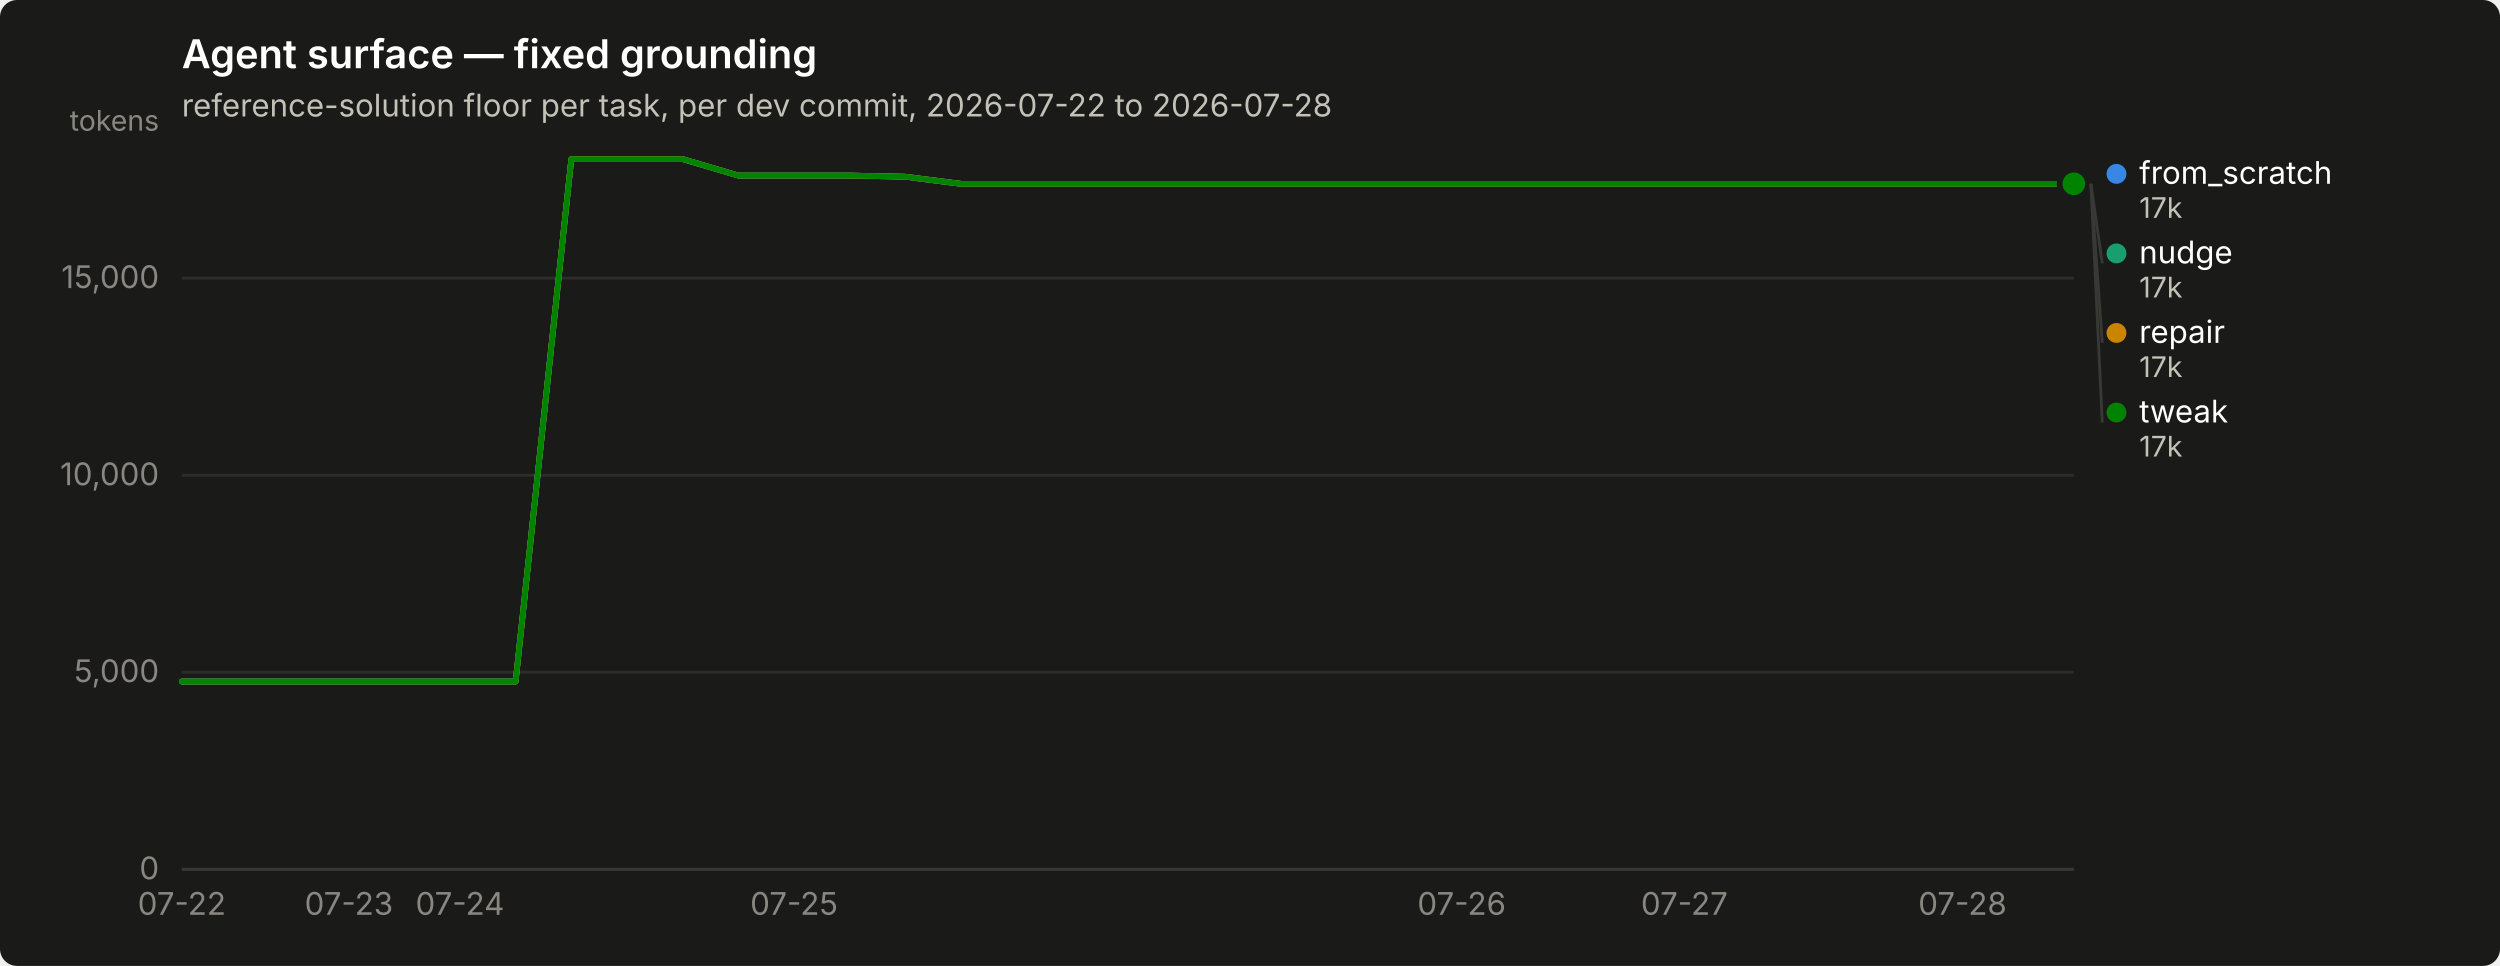
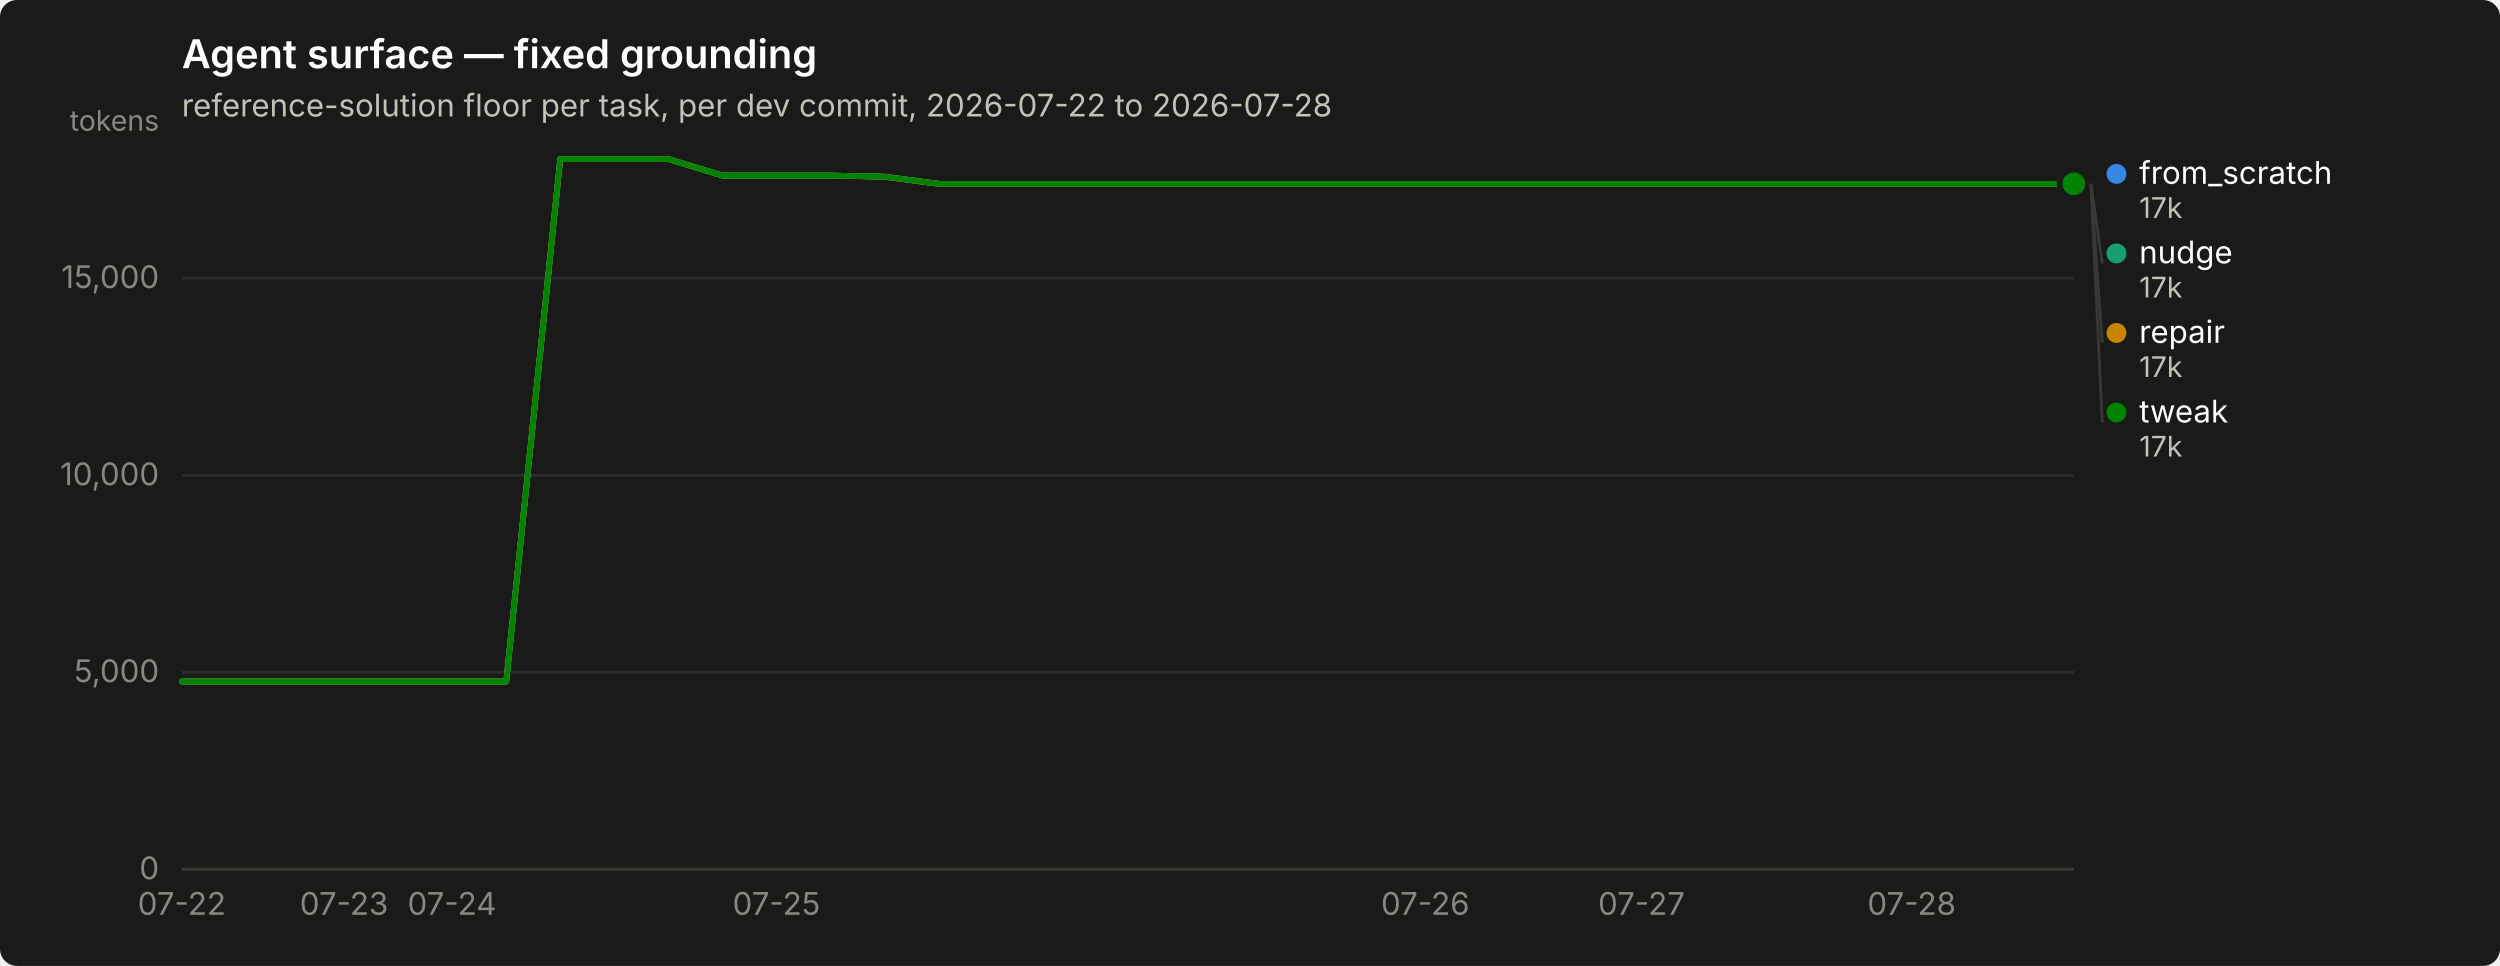
<svg xmlns="http://www.w3.org/2000/svg" width="880" height="340" viewBox="0 0 880 340" role="img" aria-label="Agent surface — fixed grounding">
  <rect width="880" height="340" rx="6" fill="#1a1a19" />
  <text x="64" y="24" font-family="system-ui, -apple-system, &quot;Segoe UI&quot;, sans-serif" font-size="14" font-weight="600" fill="#ffffff">Agent surface — fixed grounding</text>
  <text x="64" y="41" font-family="system-ui, -apple-system, &quot;Segoe UI&quot;, sans-serif" font-size="11" fill="#c3c2b7">reference-solution floor per task, per dev commit, 2026-07-22 to 2026-07-28</text>
  <line x1="64" y1="306.0" x2="730" y2="306.0" stroke="#2c2c2a" stroke-width="1" />
  <text x="56" y="309.5" text-anchor="end" font-family="system-ui, -apple-system, &quot;Segoe UI&quot;, sans-serif" font-size="11" style="font-variant-numeric: tabular-nums" fill="#898781">0</text>
  <line x1="64" y1="236.6" x2="730" y2="236.6" stroke="#2c2c2a" stroke-width="1" />
  <text x="56" y="240.1" text-anchor="end" font-family="system-ui, -apple-system, &quot;Segoe UI&quot;, sans-serif" font-size="11" style="font-variant-numeric: tabular-nums" fill="#898781">5,000</text>
  <line x1="64" y1="167.3" x2="730" y2="167.3" stroke="#2c2c2a" stroke-width="1" />
  <text x="56" y="170.8" text-anchor="end" font-family="system-ui, -apple-system, &quot;Segoe UI&quot;, sans-serif" font-size="11" style="font-variant-numeric: tabular-nums" fill="#898781">10,000</text>
  <line x1="64" y1="97.9" x2="730" y2="97.9" stroke="#2c2c2a" stroke-width="1" />
  <text x="56" y="101.4" text-anchor="end" font-family="system-ui, -apple-system, &quot;Segoe UI&quot;, sans-serif" font-size="11" style="font-variant-numeric: tabular-nums" fill="#898781">15,000</text>
  <text x="56" y="46" text-anchor="end" font-family="system-ui, -apple-system, &quot;Segoe UI&quot;, sans-serif" font-size="10" fill="#898781">tokens</text>
  <line x1="64" y1="306" x2="730" y2="306" stroke="#383835" stroke-width="1" />
  <text x="64.0" y="322" text-anchor="middle" font-family="system-ui, -apple-system, &quot;Segoe UI&quot;, sans-serif" font-size="11" style="font-variant-numeric: tabular-nums" fill="#898781">07-22</text>
-   <text x="122.8" y="322" text-anchor="middle" font-family="system-ui, -apple-system, &quot;Segoe UI&quot;, sans-serif" font-size="11" style="font-variant-numeric: tabular-nums" fill="#898781">07-23</text>
-   <text x="161.9" y="322" text-anchor="middle" font-family="system-ui, -apple-system, &quot;Segoe UI&quot;, sans-serif" font-size="11" style="font-variant-numeric: tabular-nums" fill="#898781">07-24</text>
-   <text x="279.5" y="322" text-anchor="middle" font-family="system-ui, -apple-system, &quot;Segoe UI&quot;, sans-serif" font-size="11" style="font-variant-numeric: tabular-nums" fill="#898781">07-25</text>
-   <text x="514.5" y="322" text-anchor="middle" font-family="system-ui, -apple-system, &quot;Segoe UI&quot;, sans-serif" font-size="11" style="font-variant-numeric: tabular-nums" fill="#898781">07-26</text>
-   <text x="592.9" y="322" text-anchor="middle" font-family="system-ui, -apple-system, &quot;Segoe UI&quot;, sans-serif" font-size="11" style="font-variant-numeric: tabular-nums" fill="#898781">07-27</text>
-   <text x="690.8" y="322" text-anchor="middle" font-family="system-ui, -apple-system, &quot;Segoe UI&quot;, sans-serif" font-size="11" style="font-variant-numeric: tabular-nums" fill="#898781">07-28</text>
-   <path d="M64.0,239.9 L83.6,239.9 L103.2,239.9 L122.8,239.9 L142.4,239.9 L161.9,239.9 L181.5,239.9 L201.1,56.0 L220.7,56.0 L240.3,56.0 L259.9,61.8 L279.5,61.8 L299.1,61.8 L318.6,62.2 L338.2,64.7 L357.8,64.7 L377.4,64.7 L397.0,64.7 L416.6,64.7 L436.2,64.7 L455.8,64.7 L475.4,64.7 L494.9,64.7 L514.5,64.7 L534.1,64.7 L553.7,64.7 L573.3,64.7 L592.9,64.7 L612.5,64.7 L632.1,64.7 L651.6,64.7 L671.2,64.7 L690.8,64.7 L710.4,64.7 L730.0,64.7" fill="none" stroke="#3987e5" stroke-width="2" stroke-linejoin="round" stroke-linecap="round" />
+   <text x="121.1" y="322" text-anchor="middle" font-family="system-ui, -apple-system, &quot;Segoe UI&quot;, sans-serif" font-size="11" style="font-variant-numeric: tabular-nums" fill="#898781">07-23</text>
+   <text x="159.1" y="322" text-anchor="middle" font-family="system-ui, -apple-system, &quot;Segoe UI&quot;, sans-serif" font-size="11" style="font-variant-numeric: tabular-nums" fill="#898781">07-24</text>
+   <text x="273.3" y="322" text-anchor="middle" font-family="system-ui, -apple-system, &quot;Segoe UI&quot;, sans-serif" font-size="11" style="font-variant-numeric: tabular-nums" fill="#898781">07-25</text>
+   <text x="501.7" y="322" text-anchor="middle" font-family="system-ui, -apple-system, &quot;Segoe UI&quot;, sans-serif" font-size="11" style="font-variant-numeric: tabular-nums" fill="#898781">07-26</text>
+   <text x="577.8" y="322" text-anchor="middle" font-family="system-ui, -apple-system, &quot;Segoe UI&quot;, sans-serif" font-size="11" style="font-variant-numeric: tabular-nums" fill="#898781">07-27</text>
+   <text x="672.9" y="322" text-anchor="middle" font-family="system-ui, -apple-system, &quot;Segoe UI&quot;, sans-serif" font-size="11" style="font-variant-numeric: tabular-nums" fill="#898781">07-28</text>
+   <path d="M64.0,239.9 L83.0,239.9 L102.1,239.9 L121.1,239.9 L140.1,239.9 L159.1,239.9 L178.2,239.9 L197.2,56.0 L216.2,56.0 L235.3,56.0 L254.3,61.8 L273.3,61.8 L292.3,61.8 L311.4,62.2 L330.4,64.7 L349.4,64.7 L368.5,64.7 L387.5,64.7 L406.5,64.7 L425.5,64.7 L444.6,64.7 L463.6,64.7 L482.6,64.7 L501.7,64.7 L520.7,64.7 L539.7,64.7 L558.7,64.7 L577.8,64.7 L596.8,64.7 L615.8,64.7 L634.9,64.7 L653.9,64.7 L672.9,64.7 L691.9,64.7 L711.0,64.7 L730.0,64.7" fill="none" stroke="#3987e5" stroke-width="2" stroke-linejoin="round" stroke-linecap="round" />
  <circle cx="730.0" cy="64.7" r="6" fill="#1a1a19" />
  <circle cx="730.0" cy="64.7" r="4" fill="#3987e5" />
-   <path d="M64.0,239.9 L83.6,239.9 L103.2,239.9 L122.8,239.9 L142.4,239.9 L161.9,239.9 L181.5,239.9 L201.1,56.0 L220.7,56.0 L240.3,56.0 L259.9,61.8 L279.5,61.8 L299.1,61.8 L318.6,62.2 L338.2,64.7 L357.8,64.7 L377.4,64.7 L397.0,64.7 L416.6,64.7 L436.2,64.7 L455.8,64.7 L475.4,64.7 L494.9,64.7 L514.5,64.7 L534.1,64.7 L553.7,64.7 L573.3,64.7 L592.9,64.7 L612.5,64.7 L632.1,64.7 L651.6,64.7 L671.2,64.7 L690.8,64.7 L710.4,64.7 L730.0,64.7" fill="none" stroke="#199e70" stroke-width="2" stroke-linejoin="round" stroke-linecap="round" />
+   <path d="M64.0,239.9 L83.0,239.9 L102.1,239.9 L121.1,239.9 L140.1,239.9 L159.1,239.9 L178.2,239.9 L197.2,56.0 L216.2,56.0 L235.3,56.0 L254.3,61.8 L273.3,61.8 L292.3,61.8 L311.4,62.2 L330.4,64.7 L349.4,64.7 L368.5,64.7 L387.5,64.7 L406.5,64.7 L425.5,64.7 L444.6,64.7 L463.6,64.7 L482.6,64.7 L501.7,64.7 L520.7,64.7 L539.7,64.7 L558.7,64.7 L577.8,64.7 L596.8,64.7 L615.8,64.7 L634.9,64.7 L653.9,64.7 L672.9,64.7 L691.9,64.7 L711.0,64.7 L730.0,64.7" fill="none" stroke="#199e70" stroke-width="2" stroke-linejoin="round" stroke-linecap="round" />
  <circle cx="730.0" cy="64.7" r="6" fill="#1a1a19" />
  <circle cx="730.0" cy="64.7" r="4" fill="#199e70" />
-   <path d="M64.0,239.9 L83.6,239.9 L103.2,239.9 L122.8,239.9 L142.4,239.9 L161.9,239.9 L181.5,239.9 L201.1,56.0 L220.7,56.0 L240.3,56.0 L259.9,61.8 L279.5,61.8 L299.1,61.8 L318.6,62.2 L338.2,64.7 L357.8,64.7 L377.4,64.7 L397.0,64.7 L416.6,64.7 L436.2,64.7 L455.8,64.7 L475.4,64.7 L494.9,64.7 L514.5,64.7 L534.1,64.7 L553.7,64.7 L573.3,64.7 L592.9,64.7 L612.5,64.7 L632.1,64.7 L651.6,64.7 L671.2,64.7 L690.8,64.7 L710.4,64.7 L730.0,64.7" fill="none" stroke="#c98500" stroke-width="2" stroke-linejoin="round" stroke-linecap="round" />
+   <path d="M64.0,239.9 L83.0,239.9 L102.1,239.9 L121.1,239.9 L140.1,239.9 L159.1,239.9 L178.2,239.9 L197.2,56.0 L216.2,56.0 L235.3,56.0 L254.3,61.8 L273.3,61.8 L292.3,61.8 L311.4,62.2 L330.4,64.7 L349.4,64.7 L368.5,64.7 L387.5,64.7 L406.5,64.7 L425.5,64.7 L444.6,64.7 L463.6,64.7 L482.6,64.7 L501.7,64.7 L520.7,64.7 L539.7,64.7 L558.7,64.7 L577.8,64.7 L596.8,64.7 L615.8,64.7 L634.9,64.7 L653.9,64.7 L672.9,64.7 L691.9,64.7 L711.0,64.7 L730.0,64.7" fill="none" stroke="#c98500" stroke-width="2" stroke-linejoin="round" stroke-linecap="round" />
  <circle cx="730.0" cy="64.7" r="6" fill="#1a1a19" />
  <circle cx="730.0" cy="64.7" r="4" fill="#c98500" />
-   <path d="M64.0,239.9 L83.6,239.9 L103.2,239.9 L122.8,239.9 L142.4,239.9 L161.9,239.9 L181.5,239.9 L201.1,56.0 L220.7,56.0 L240.3,56.0 L259.9,61.8 L279.5,61.8 L299.1,61.8 L318.6,62.2 L338.2,64.7 L357.8,64.7 L377.4,64.7 L397.0,64.7 L416.6,64.7 L436.2,64.7 L455.8,64.7 L475.4,64.7 L494.9,64.7 L514.5,64.7 L534.1,64.7 L553.7,64.7 L573.3,64.7 L592.9,64.7 L612.5,64.7 L632.1,64.7 L651.6,64.7 L671.2,64.7 L690.8,64.7 L710.4,64.7 L730.0,64.7" fill="none" stroke="#008300" stroke-width="2" stroke-linejoin="round" stroke-linecap="round" />
+   <path d="M64.0,239.9 L83.0,239.9 L102.1,239.9 L121.1,239.9 L140.1,239.9 L159.1,239.9 L178.2,239.9 L197.2,56.0 L216.2,56.0 L235.3,56.0 L254.3,61.8 L273.3,61.8 L292.3,61.8 L311.4,62.2 L330.4,64.7 L349.4,64.7 L368.5,64.7 L387.5,64.7 L406.5,64.7 L425.5,64.7 L444.6,64.7 L463.6,64.7 L482.6,64.7 L501.7,64.7 L520.7,64.7 L539.7,64.7 L558.7,64.7 L577.8,64.7 L596.8,64.7 L615.8,64.7 L634.9,64.7 L653.9,64.7 L672.9,64.7 L691.9,64.7 L711.0,64.7 L730.0,64.7" fill="none" stroke="#008300" stroke-width="2" stroke-linejoin="round" stroke-linecap="round" />
  <circle cx="730.0" cy="64.7" r="6" fill="#1a1a19" />
  <circle cx="730.0" cy="64.7" r="4" fill="#008300" />
  <circle cx="745.0" cy="61.2" r="3.5" fill="#3987e5" />
  <text x="753.0" y="64.7" font-family="system-ui, -apple-system, &quot;Segoe UI&quot;, sans-serif" font-size="11" fill="#ffffff">from_scratch</text>
  <text x="753.0" y="76.7" font-family="system-ui, -apple-system, &quot;Segoe UI&quot;, sans-serif" font-size="10" style="font-variant-numeric: tabular-nums" fill="#c3c2b7">17k</text>
  <line x1="736.0" y1="64.7" x2="740.0" y2="92.7" stroke="#383835" stroke-width="1" />
  <circle cx="745.0" cy="89.2" r="3.5" fill="#199e70" />
  <text x="753.0" y="92.7" font-family="system-ui, -apple-system, &quot;Segoe UI&quot;, sans-serif" font-size="11" fill="#ffffff">nudge</text>
  <text x="753.0" y="104.7" font-family="system-ui, -apple-system, &quot;Segoe UI&quot;, sans-serif" font-size="10" style="font-variant-numeric: tabular-nums" fill="#c3c2b7">17k</text>
  <line x1="736.0" y1="64.7" x2="740.0" y2="120.7" stroke="#383835" stroke-width="1" />
  <circle cx="745.0" cy="117.2" r="3.5" fill="#c98500" />
  <text x="753.0" y="120.7" font-family="system-ui, -apple-system, &quot;Segoe UI&quot;, sans-serif" font-size="11" fill="#ffffff">repair</text>
  <text x="753.0" y="132.7" font-family="system-ui, -apple-system, &quot;Segoe UI&quot;, sans-serif" font-size="10" style="font-variant-numeric: tabular-nums" fill="#c3c2b7">17k</text>
  <line x1="736.0" y1="64.7" x2="740.0" y2="148.7" stroke="#383835" stroke-width="1" />
  <circle cx="745.0" cy="145.2" r="3.5" fill="#008300" />
  <text x="753.0" y="148.7" font-family="system-ui, -apple-system, &quot;Segoe UI&quot;, sans-serif" font-size="11" fill="#ffffff">tweak</text>
  <text x="753.0" y="160.7" font-family="system-ui, -apple-system, &quot;Segoe UI&quot;, sans-serif" font-size="10" style="font-variant-numeric: tabular-nums" fill="#c3c2b7">17k</text>
</svg>
